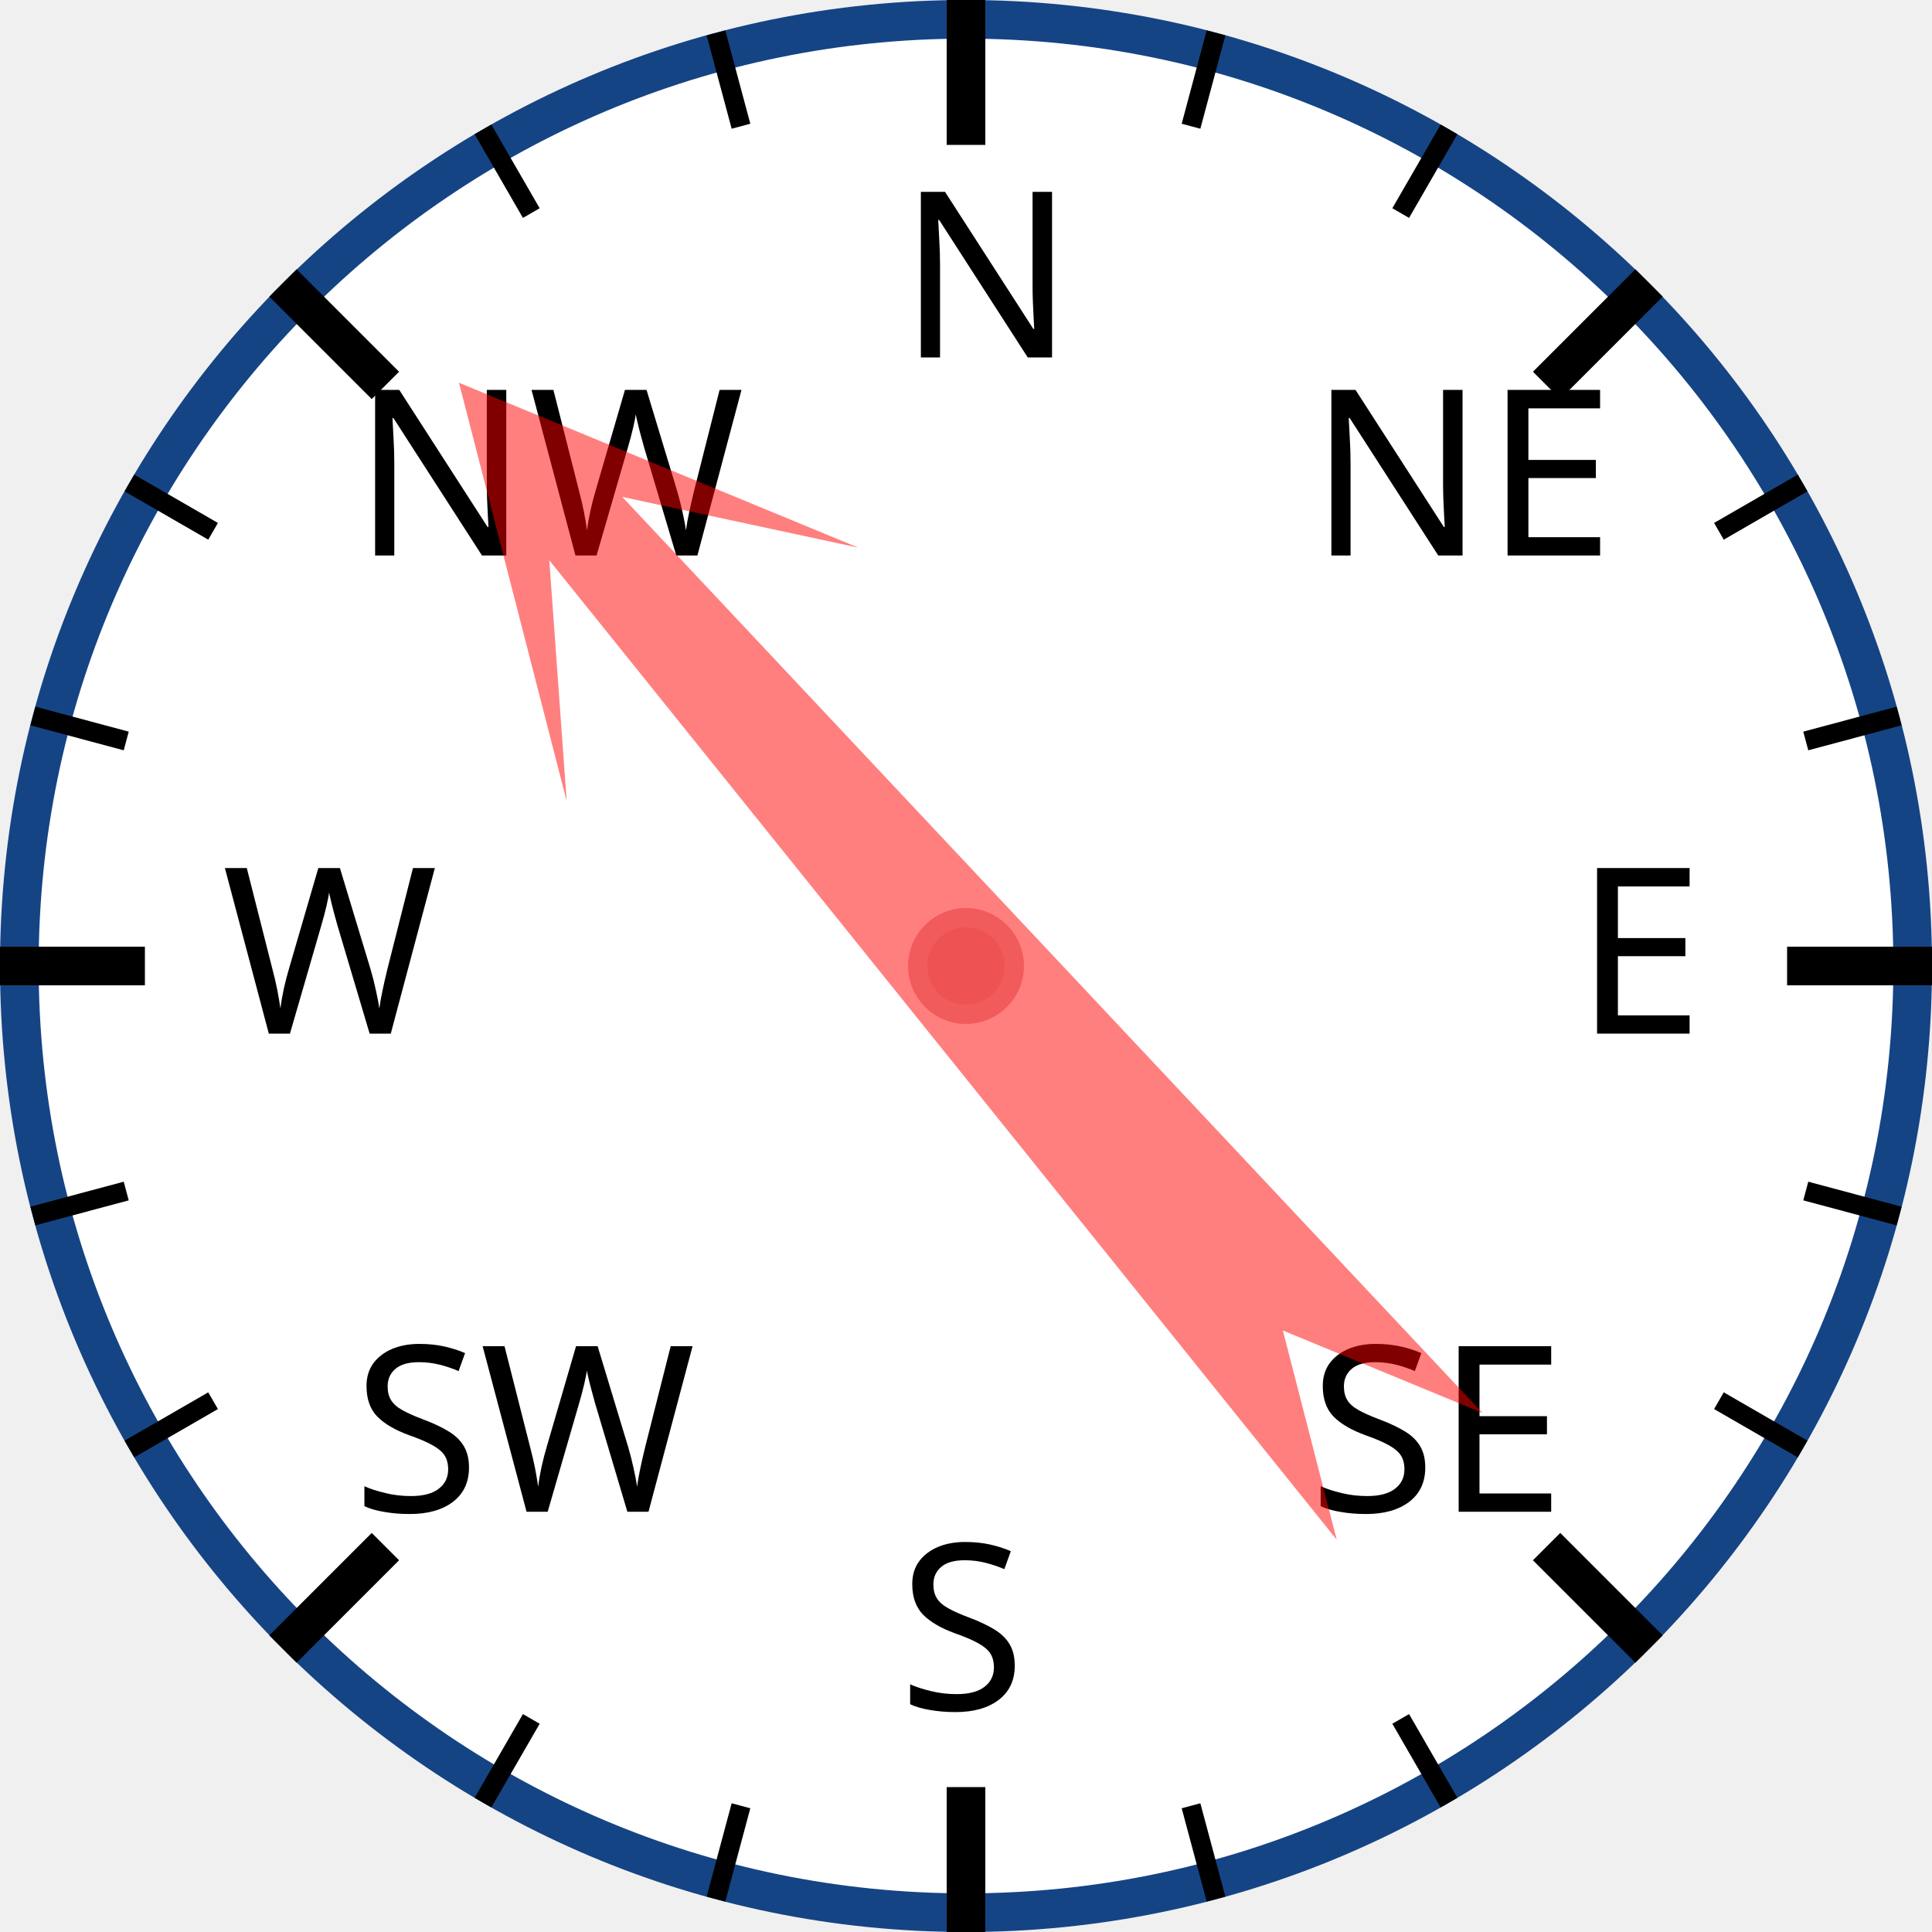
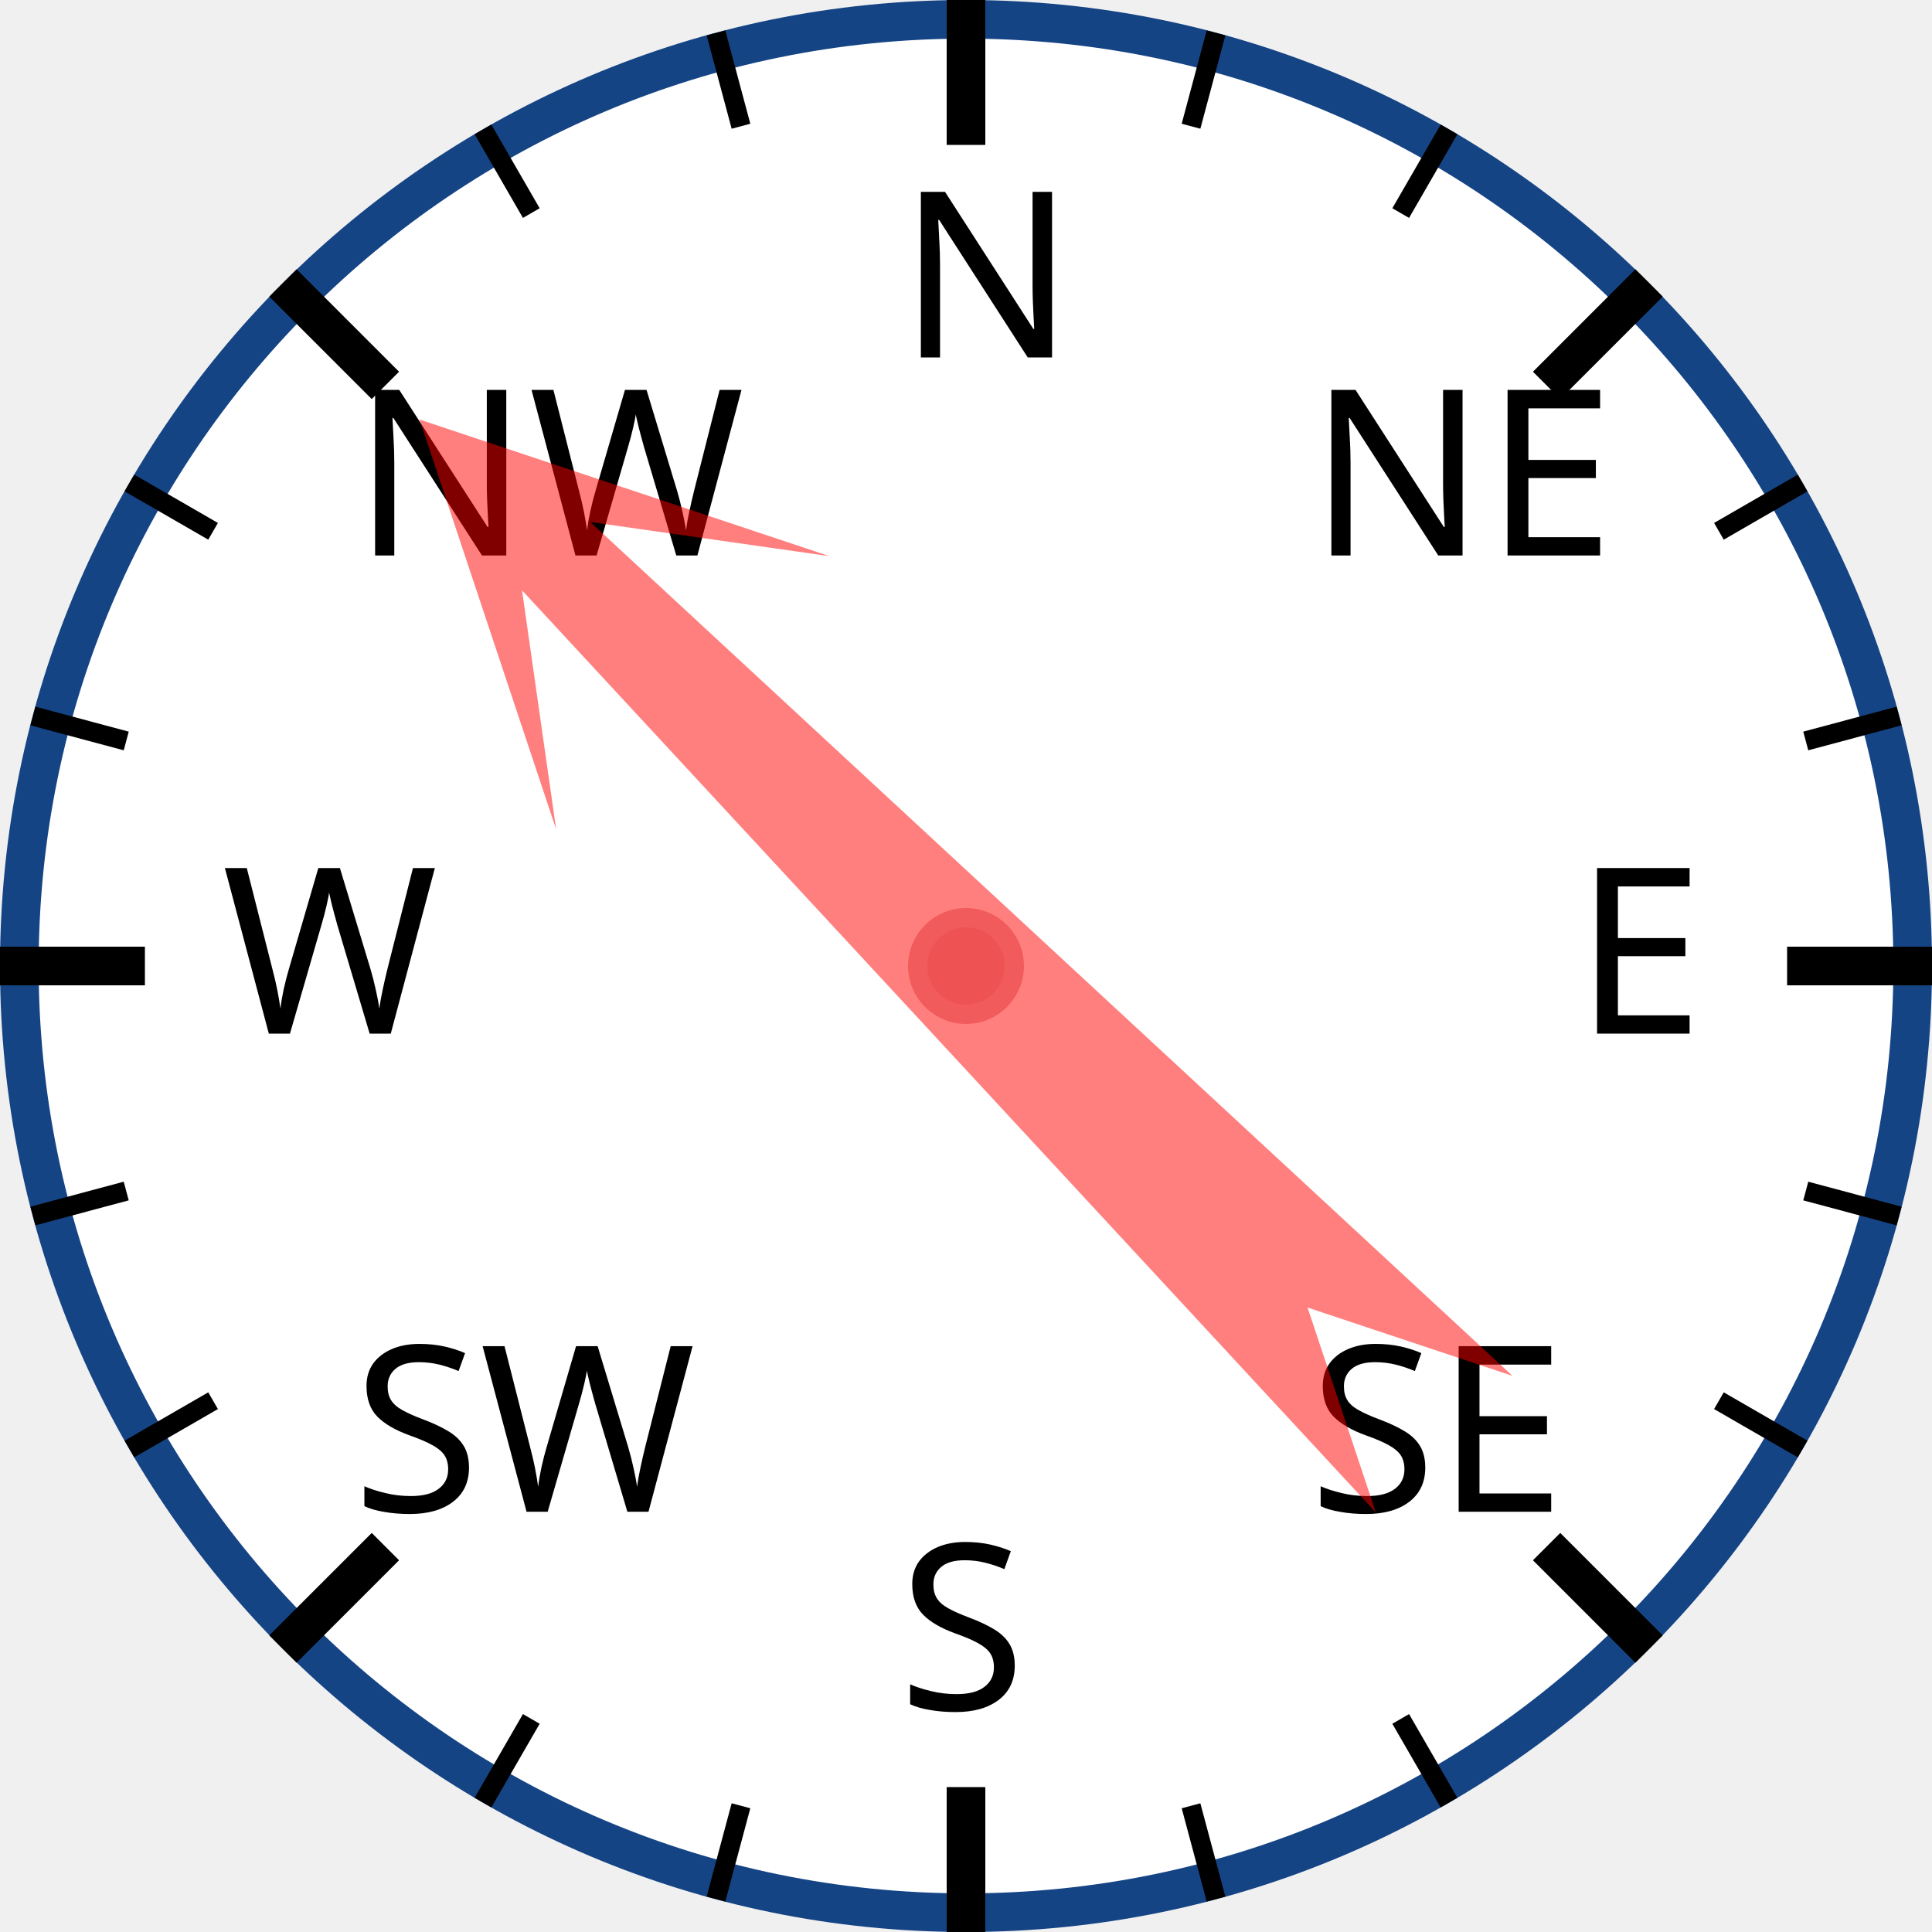
<svg xmlns="http://www.w3.org/2000/svg" width="120px" height="120px" viewBox="0 0 200 200">
  <circle cx="100" cy="100" r="98" style="fill: white; stroke: #154485; stroke-width: 4;" />
  <text x="93.0" y="37.0" style="font-family: sans-serif; font-size: 18pt;">N</text>
  <line x1="100.0" y1="0.0" x2="100.0" y2="15.0" style="stroke: black; stroke-width: 4;" />
  <line x1="74.118" y1="3.407" x2="76.706" y2="13.067" style="stroke: black; stroke-width: 2;" />
  <line x1="50" y1="13.397" x2="55" y2="22.058" style="stroke: black; stroke-width: 2;" />
  <text x="36.503" y="57.503" style="font-family: sans-serif; font-size: 18pt;">NW</text>
  <line x1="29.289" y1="29.289" x2="39.896" y2="39.896" style="stroke: black; stroke-width: 4;" />
  <line x1="13.397" y1="50" x2="22.058" y2="55" style="stroke: black; stroke-width: 2;" />
  <line x1="3.407" y1="74.118" x2="13.067" y2="76.706" style="stroke: black; stroke-width: 2;" />
  <text x="23.0" y="107.0" style="font-family: sans-serif; font-size: 18pt;">W</text>
  <line x1="0.0" y1="100.0" x2="15.0" y2="100.0" style="stroke: black; stroke-width: 4;" />
  <line x1="3.407" y1="125.882" x2="13.067" y2="123.294" style="stroke: black; stroke-width: 2;" />
  <line x1="13.397" y1="150" x2="22.058" y2="145" style="stroke: black; stroke-width: 2;" />
  <text x="36.503" y="156.497" style="font-family: sans-serif; font-size: 18pt;">SW</text>
  <line x1="29.289" y1="170.711" x2="39.896" y2="160.104" style="stroke: black; stroke-width: 4;" />
  <line x1="50" y1="186.603" x2="55" y2="177.942" style="stroke: black; stroke-width: 2;" />
  <line x1="74.118" y1="196.593" x2="76.706" y2="186.933" style="stroke: black; stroke-width: 2;" />
  <text x="93" y="177.0" style="font-family: sans-serif; font-size: 18pt;">S</text>
  <line x1="100" y1="200.0" x2="100" y2="185.0" style="stroke: black; stroke-width: 4;" />
  <line x1="125.882" y1="196.593" x2="123.294" y2="186.933" style="stroke: black; stroke-width: 2;" />
  <line x1="150.0" y1="186.603" x2="145.0" y2="177.942" style="stroke: black; stroke-width: 2;" />
  <text x="135.497" y="156.497" style="font-family: sans-serif; font-size: 18pt;">SE</text>
  <line x1="170.711" y1="170.711" x2="160.104" y2="160.104" style="stroke: black; stroke-width: 4;" />
  <line x1="186.603" y1="150" x2="177.942" y2="145" style="stroke: black; stroke-width: 2;" />
  <line x1="196.593" y1="125.882" x2="186.933" y2="123.294" style="stroke: black; stroke-width: 2;" />
  <text x="163.0" y="107" style="font-family: sans-serif; font-size: 18pt;">E</text>
  <line x1="200.0" y1="100" x2="185.0" y2="100" style="stroke: black; stroke-width: 4;" />
  <line x1="196.593" y1="74.118" x2="186.933" y2="76.706" style="stroke: black; stroke-width: 2;" />
  <line x1="186.603" y1="50" x2="177.942" y2="55" style="stroke: black; stroke-width: 2;" />
  <text x="135.497" y="57.503" style="font-family: sans-serif; font-size: 18pt;">NE</text>
  <line x1="170.711" y1="29.289" x2="160.104" y2="39.896" style="stroke: black; stroke-width: 4;" />
  <line x1="150" y1="13.397" x2="145" y2="22.058" style="stroke: black; stroke-width: 2;" />
  <line x1="125.882" y1="3.407" x2="123.294" y2="13.067" style="stroke: black; stroke-width: 2;" />
-   <polygon points="100 20 120 60 105 40 110 170 100 150 90 170 95 40 80 60" style="fill: red; fill-opacity: 0.5;" transform="rotate(319,100,100)" />
+   <polygon points="100 20 120 60 105 40 110 170 100 150 90 170 95 40 80 60" style="fill: red; fill-opacity: 0.5;" transform="rotate(315,100,100)" />
  <circle cx="100" cy="100" r="5" style="fill: #EE5252; stroke: #F25B5B; stroke-width: 2;" />
</svg>
